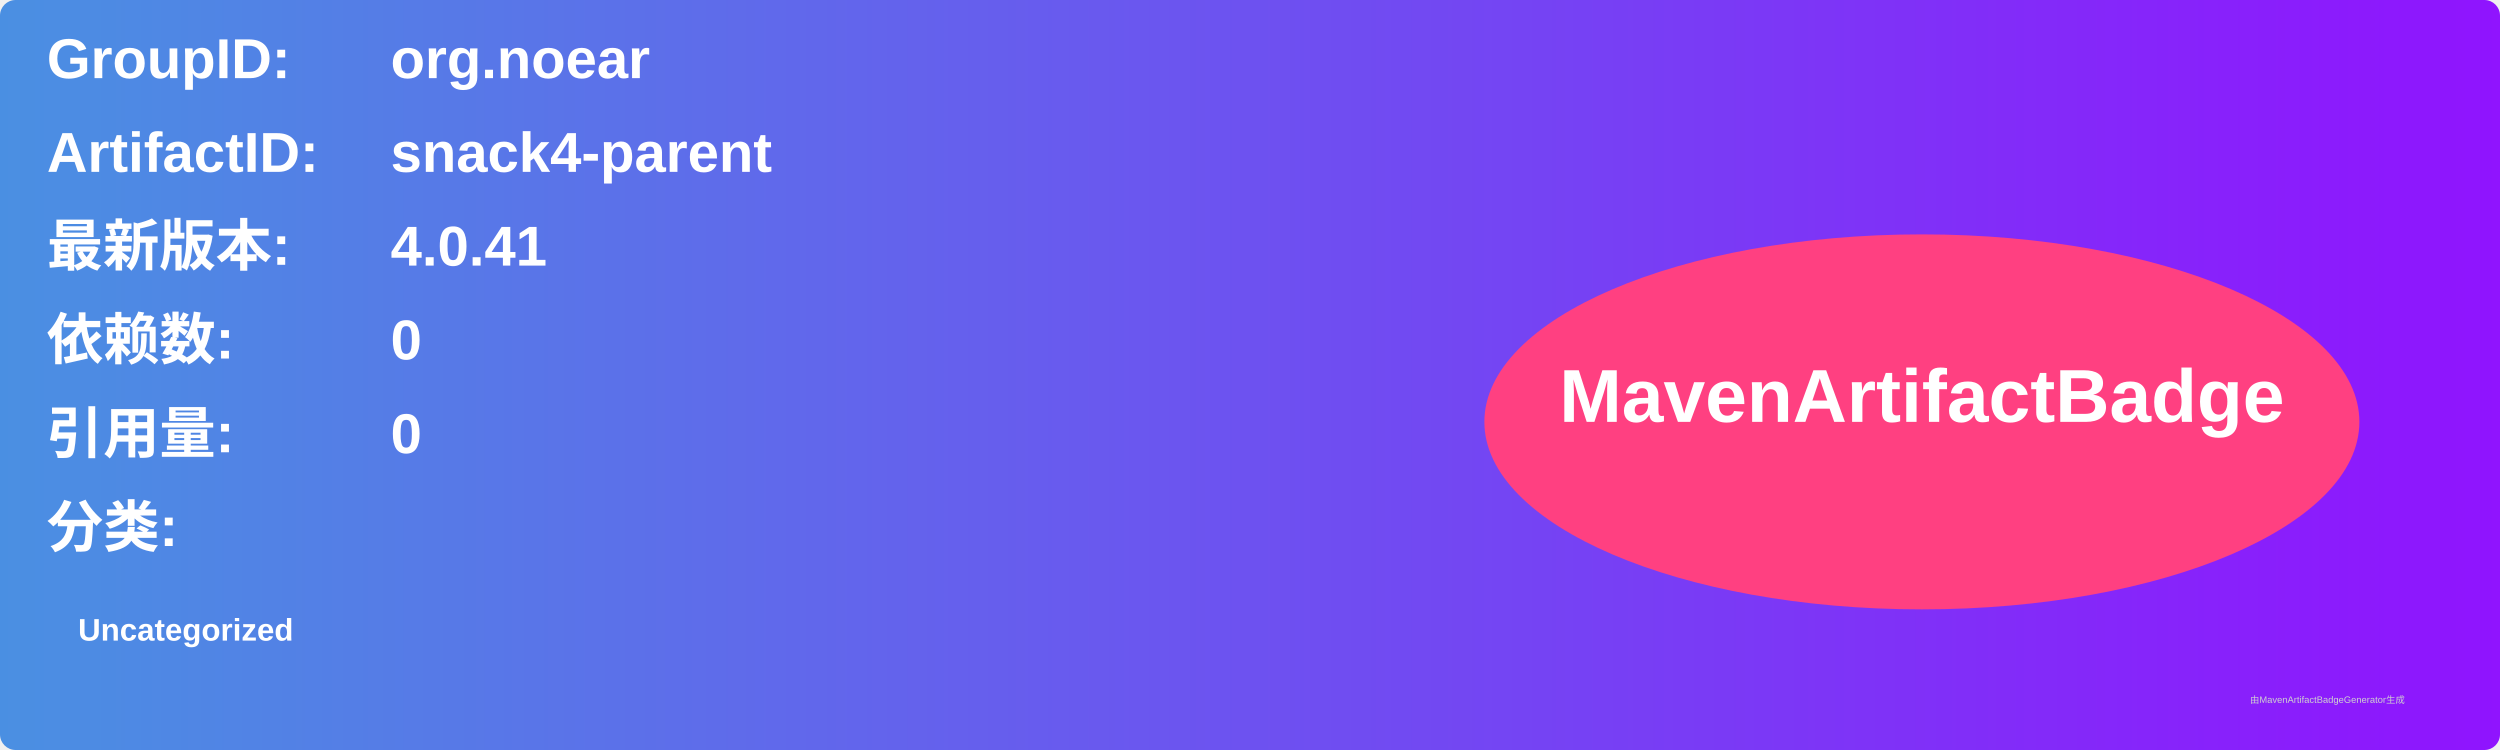
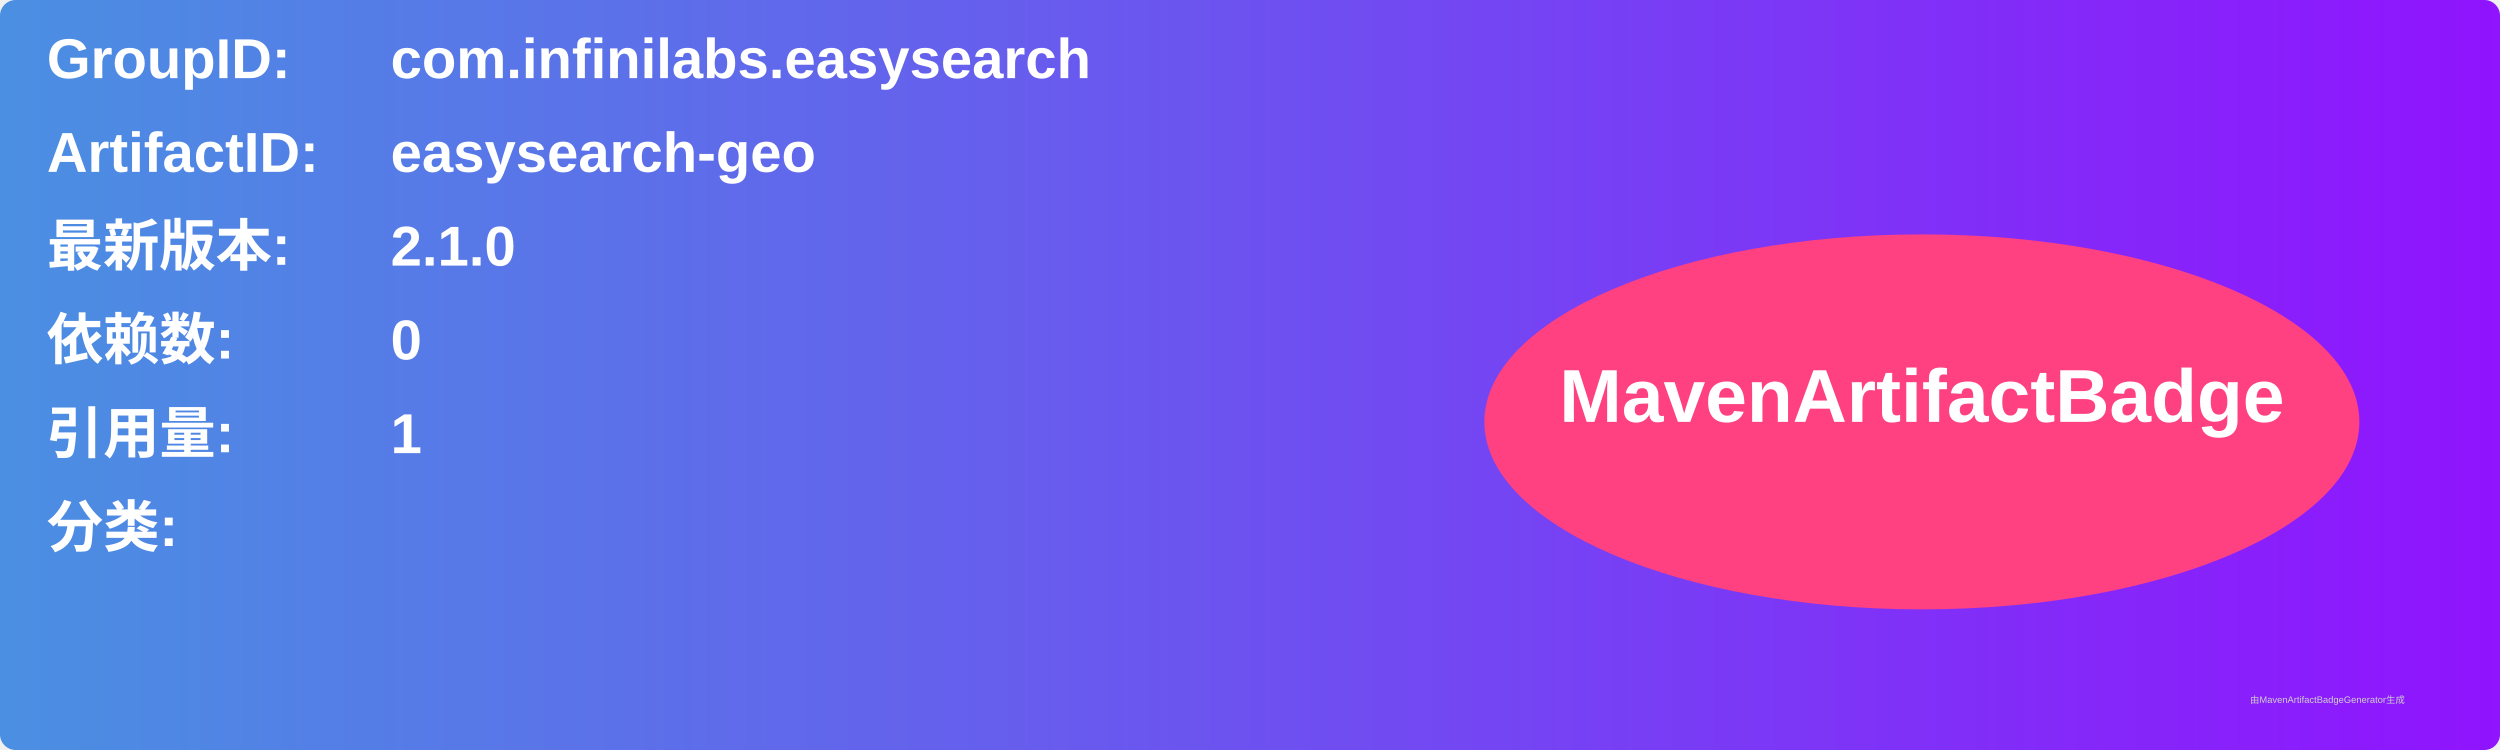
<svg xmlns="http://www.w3.org/2000/svg" width="800" height="240" viewBox="0 0 800 240">
  <linearGradient id="grad" x1="0%" y1="0%" x2="100%" y2="0%">
    <stop offset="0%" stop-color="#4a90e2" />
    <stop offset="100%" stop-color="#9013fe" />
  </linearGradient>
  <rect width="100%" height="100%" rx="5" ry="5" fill="url(#grad)" />
  <g transform="translate(15, 15)">
    <text x="0" y="10" font-family="Arial" font-size="18" fill="white" font-weight="bold" width="260">GroupID:</text>
-     <text x="110" y="10" font-family="Arial" font-size="18" fill="white" font-weight="bold" width="460">org.noear</text>
+     <text x="110" y="10" font-family="Arial" font-size="18" fill="white" font-weight="bold" width="460">com.infinilabs.easysearch</text>
    <text x="0" y="40" font-family="Arial" font-size="18" fill="white" font-weight="bold" width="260">ArtifactID:</text>
-     <text x="110" y="40" font-family="Arial" font-size="18" fill="white" font-weight="bold" width="460">snack4-parent</text>
+     <text x="110" y="40" font-family="Arial" font-size="18" fill="white" font-weight="bold" width="460">easysearch-geo</text>
    <text x="0" y="70" font-family="Arial" font-size="18" fill="white" font-weight="bold">最新版本:</text>
    <text x="110" y="70" font-family="Arial" font-size="18" fill="white" font-weight="bold">
-       <tspan font-weight="bold">4.0.41</tspan>
+       <tspan font-weight="bold">2.1.0</tspan>
    </text>
    <text x="0" y="100" font-family="Arial" font-size="18" fill="white" font-weight="bold">依赖数: </text>
    <text x="110" y="100" font-family="Arial" font-size="18" fill="white">
      <tspan font-weight="bold">0</tspan>
    </text>
    <text x="0" y="130" font-family="Arial" font-size="18" fill="white" font-weight="bold">引用量: </text>
    <text x="110" y="130" font-family="Arial" font-size="18" fill="white">
-       <tspan font-weight="bold">0</tspan>
+       <tspan font-weight="bold">1</tspan>
    </text>
    <text x="0" y="160" font-family="Arial" font-size="18" fill="white" font-weight="bold">分类:</text>
    <text x="10" y="190" font-family="Arial" font-size="10" fill="white">
-       <tspan font-weight="bold">Uncategorized</tspan>
+       <tspan font-weight="bold" />
    </text>
    <ellipse cx="600" cy="120" rx="140" ry="60" fill="#ff4081" />
    <text x="600" y="120" text-anchor="middle" font-family="Arial" font-size="24" fill="white" font-weight="bold">MavenArtifactBadge</text>
  </g>
  <text x="720" y="225" font-family="Arial" font-size="3" fill="#d0d0d0">由MavenArtifactBadgeGenerator生成</text>
</svg>
